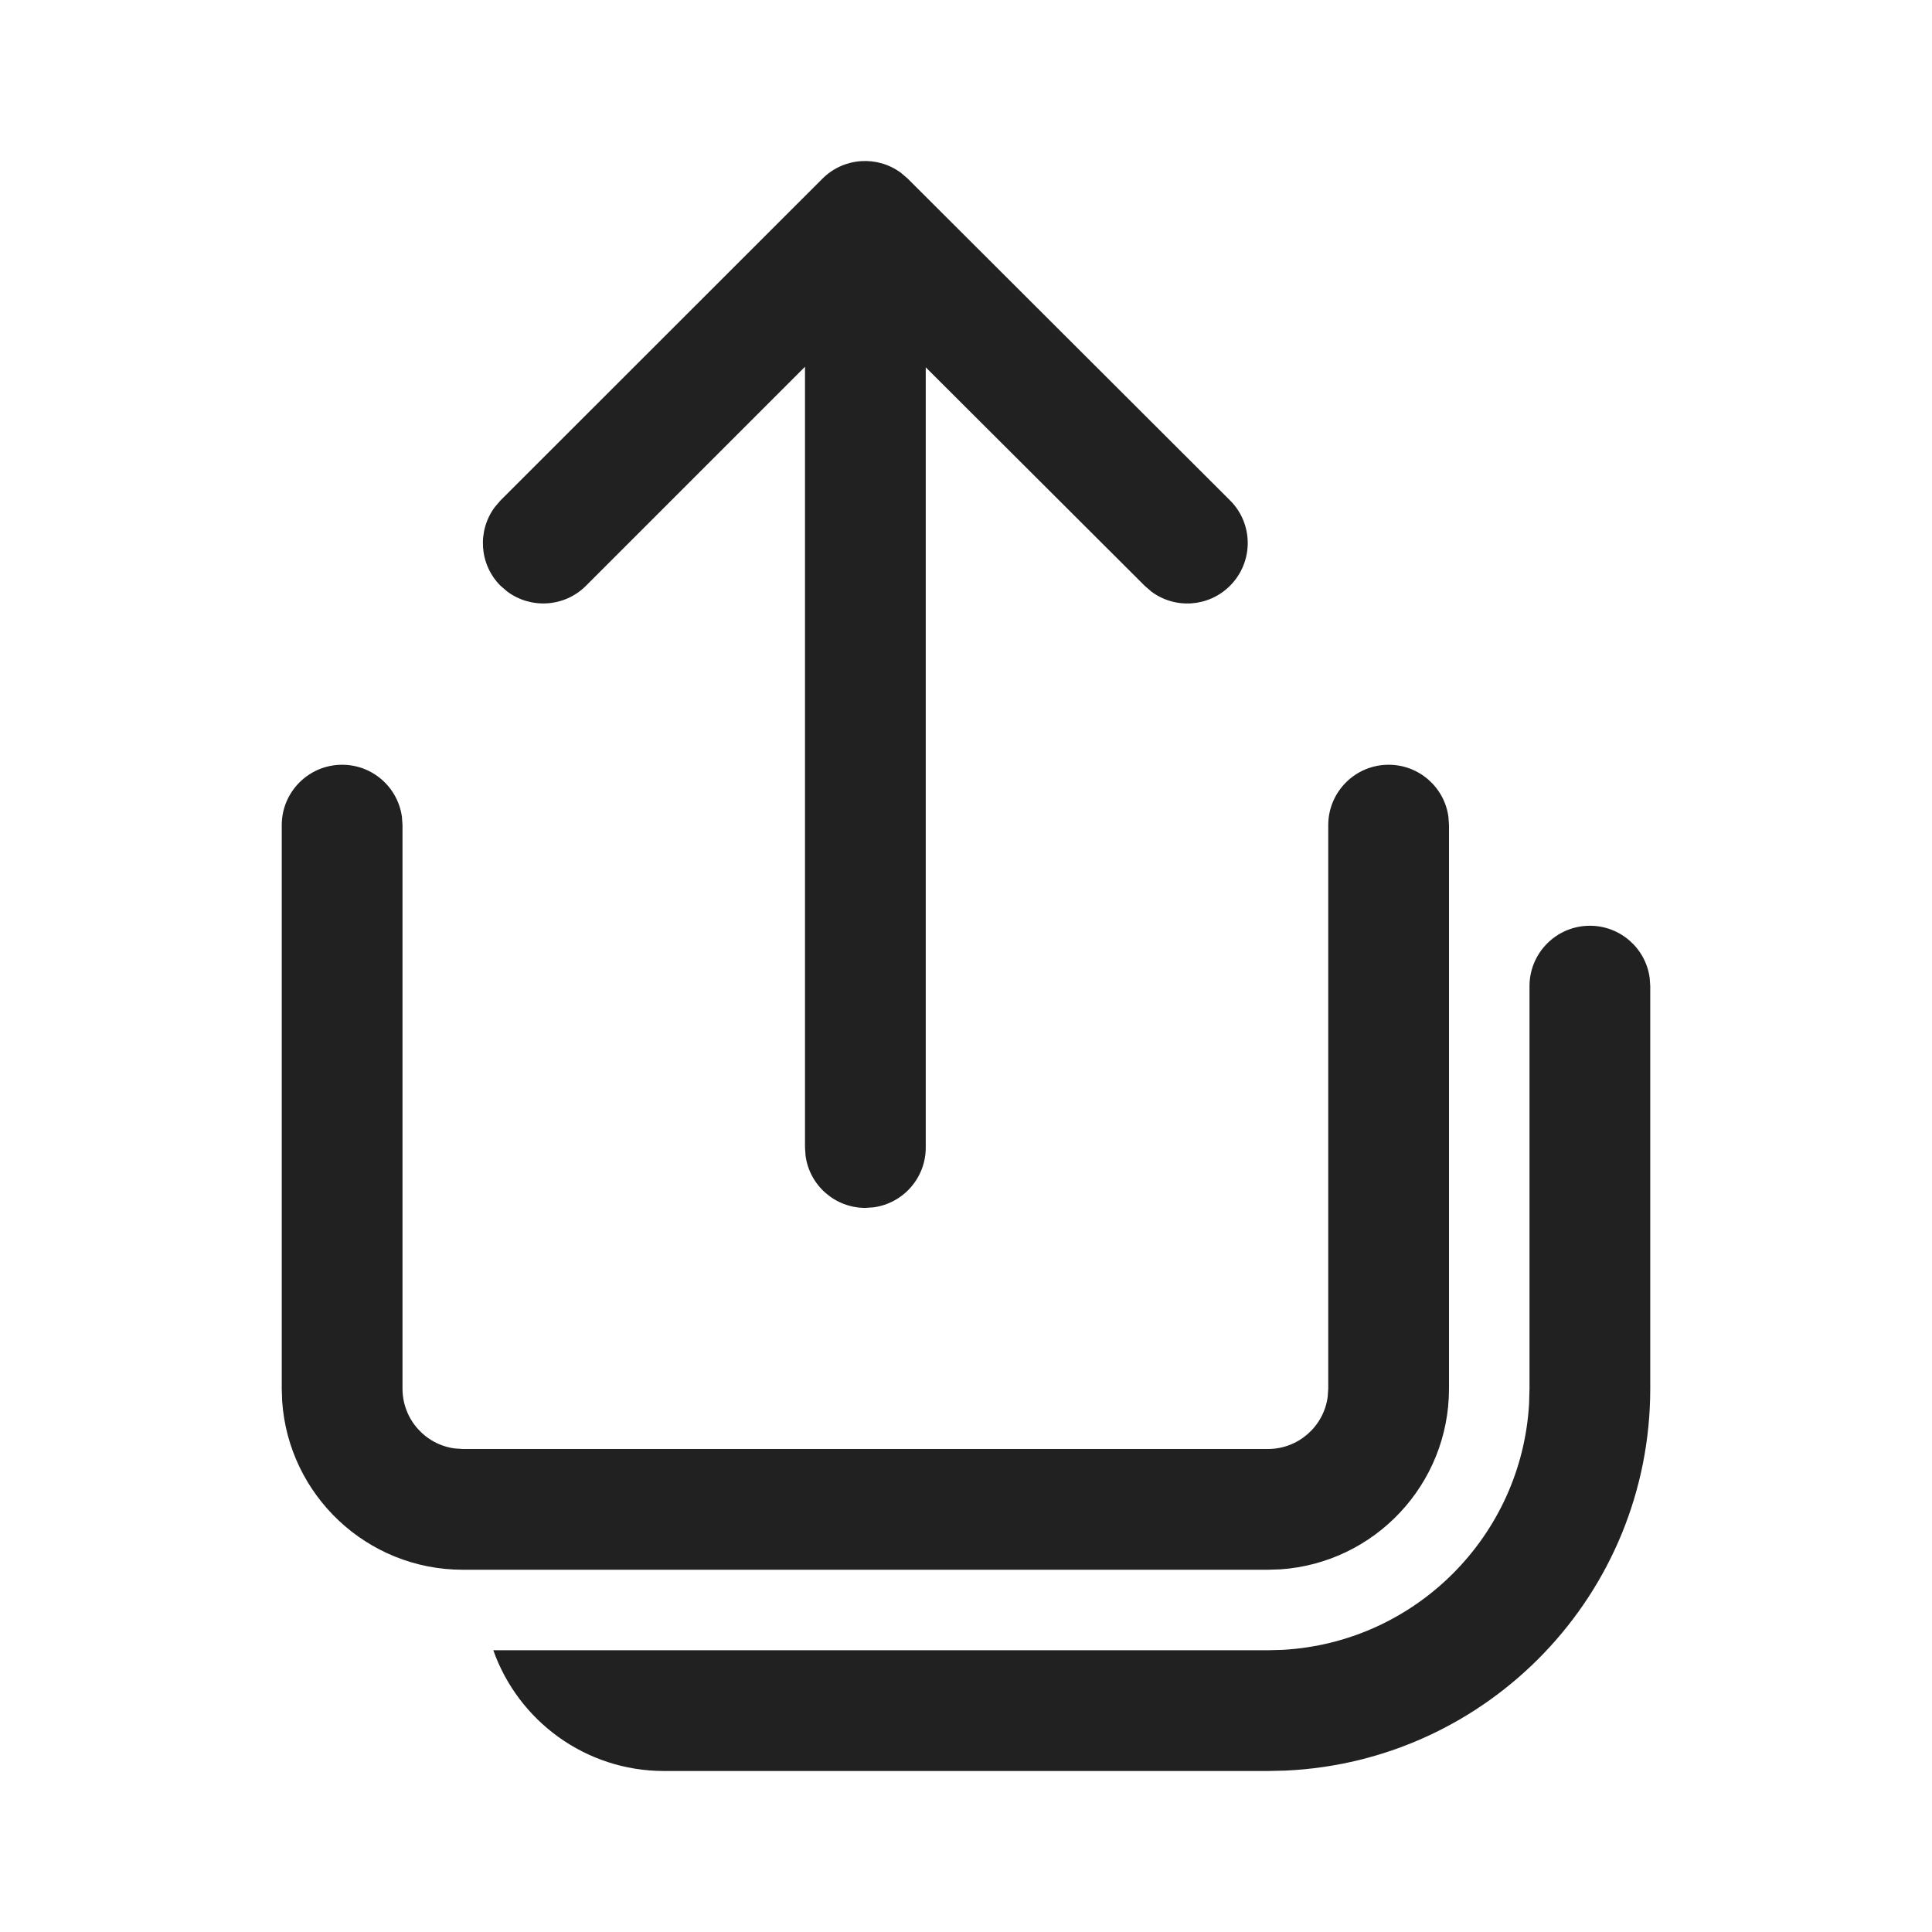
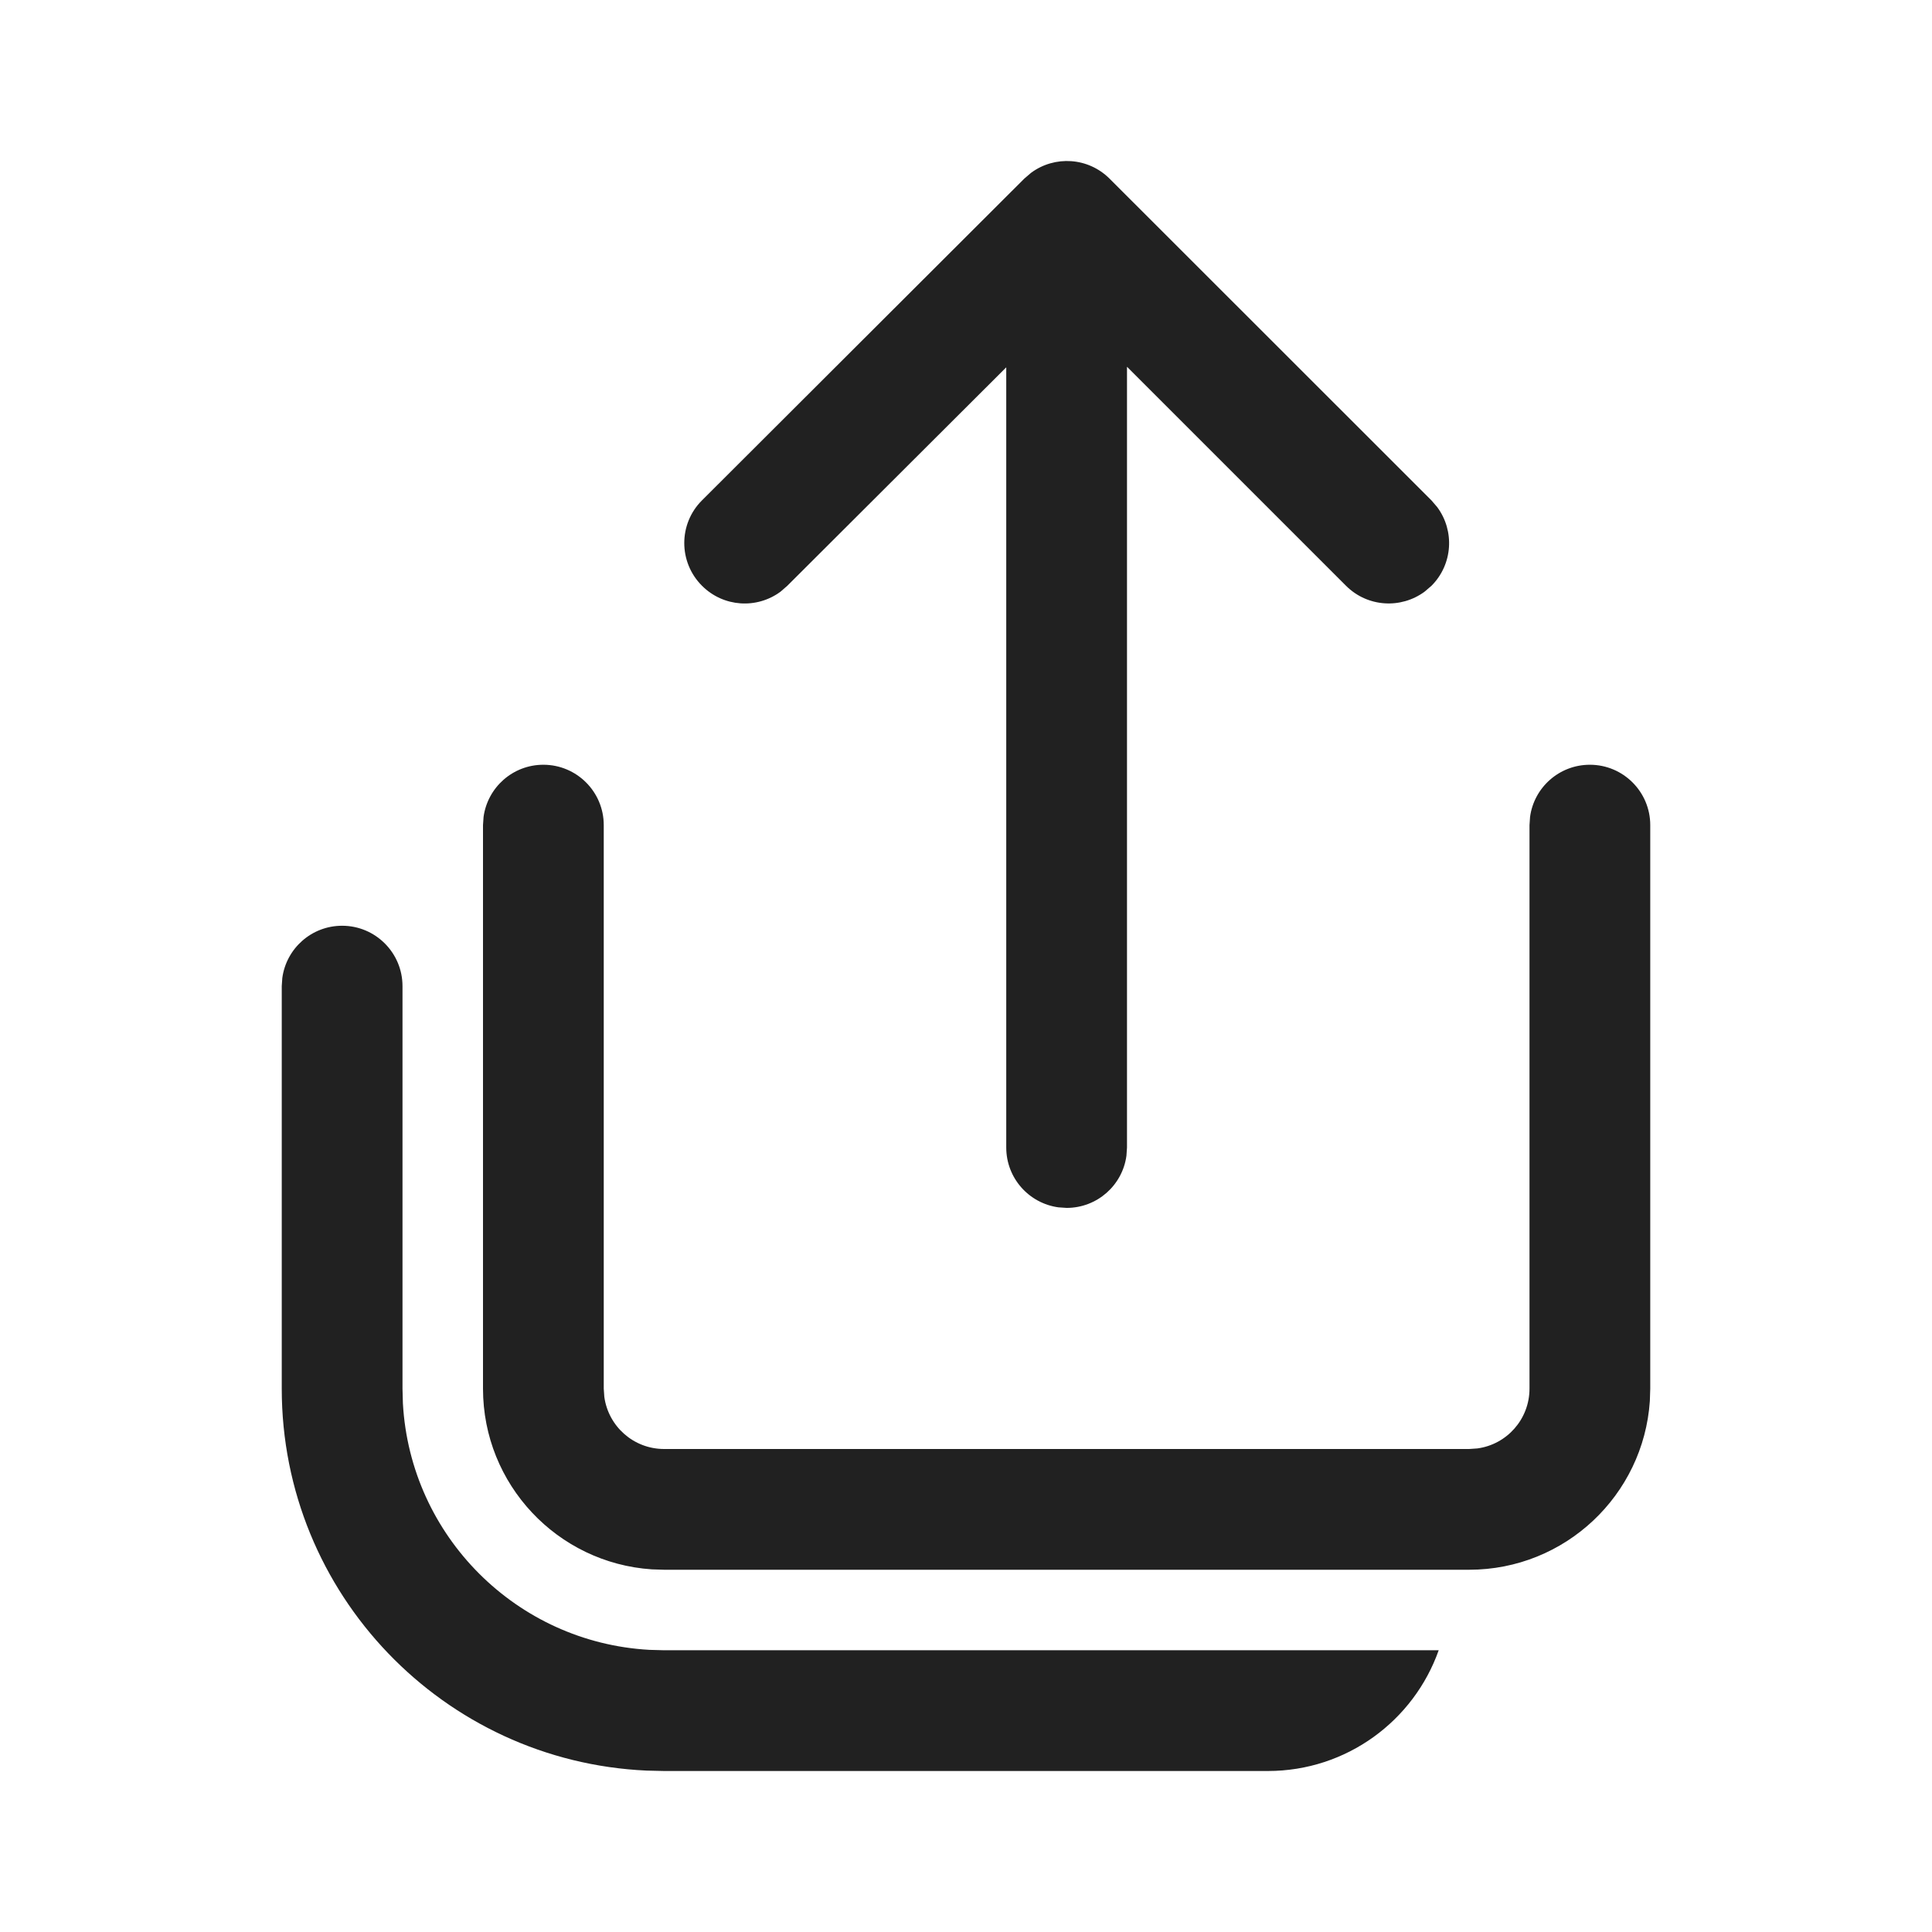
<svg xmlns="http://www.w3.org/2000/svg" width="24" height="24" viewBox="0 0 24 24" fill="none">
-   <path d="M19.75 11.5C20.13 11.5 20.444 11.782 20.493 12.148L20.5 12.25V17.25C20.5 19.8 18.49 21.881 15.967 21.995L15.75 22H8.25C7.27 22 6.437 21.374 6.128 20.5L15.75 20.5L15.934 20.495C17.582 20.403 18.903 19.082 18.995 17.434L19 17.25V12.25C19 11.836 19.336 11.5 19.75 11.5ZM17.25 9.5C17.63 9.5 17.944 9.782 17.993 10.148L18 10.25V17.25C18 18.441 17.075 19.416 15.904 19.495L15.75 19.5H5.75C4.559 19.5 3.584 18.575 3.505 17.404L3.5 17.25V10.25C3.5 9.836 3.836 9.5 4.25 9.5C4.63 9.5 4.943 9.782 4.993 10.148L5 10.25V17.25C5 17.63 5.282 17.944 5.648 17.993L5.75 18H15.75C16.13 18 16.444 17.718 16.493 17.352L16.5 17.25V10.25C16.5 9.836 16.836 9.5 17.25 9.5ZM6.218 6.216L10.216 2.22C10.482 1.954 10.898 1.929 11.192 2.147L11.276 2.219L15.28 6.216C15.573 6.508 15.573 6.983 15.28 7.276C15.014 7.543 14.598 7.568 14.304 7.35L14.22 7.277L11.5 4.563V14.255C11.5 14.635 11.218 14.948 10.852 14.998L10.75 15.005C10.37 15.005 10.056 14.723 10.007 14.357L10 14.255V4.556L7.279 7.277C7.013 7.543 6.596 7.567 6.302 7.349L6.218 7.277C5.952 7.011 5.928 6.594 6.146 6.3L6.218 6.216L10.216 2.22L6.218 6.216Z" fill="#212121" />
+   <path d="M4.25 11.5C3.87 11.5 3.557 11.782 3.507 12.148L3.5 12.25V17.25C3.5 19.8 5.51 21.881 8.033 21.995L8.25 22H15.75C16.73 22 17.563 21.374 17.872 20.5L8.25 20.5L8.066 20.495C6.418 20.403 5.097 19.082 5.005 17.434L5 17.25V12.25C5 11.836 4.664 11.5 4.25 11.5ZM6.75 9.5C6.37 9.5 6.057 9.782 6.007 10.148L6 10.25V17.25C6 18.441 6.925 19.416 8.096 19.495L8.25 19.5H18.25C19.441 19.5 20.416 18.575 20.495 17.404L20.5 17.25V10.25C20.5 9.836 20.164 9.5 19.75 9.5C19.37 9.5 19.056 9.782 19.007 10.148L19 10.25V17.25C19 17.63 18.718 17.944 18.352 17.993L18.25 18H8.25C7.87 18 7.557 17.718 7.507 17.352L7.5 17.25V10.25C7.5 9.836 7.164 9.5 6.75 9.5ZM17.782 6.216L13.784 2.22C13.518 1.954 13.102 1.929 12.808 2.147L12.724 2.219L8.72 6.216C8.427 6.508 8.427 6.983 8.72 7.276C8.986 7.543 9.402 7.568 9.696 7.35L9.78 7.277L12.5 4.563V14.255C12.5 14.635 12.782 14.948 13.148 14.998L13.25 15.005C13.63 15.005 13.944 14.723 13.993 14.357L14 14.255V4.556L16.721 7.277C16.987 7.543 17.404 7.567 17.698 7.349L17.782 7.277C18.048 7.011 18.072 6.594 17.854 6.3L17.782 6.216L13.784 2.22L17.782 6.216Z" fill="#212121" />
</svg>
